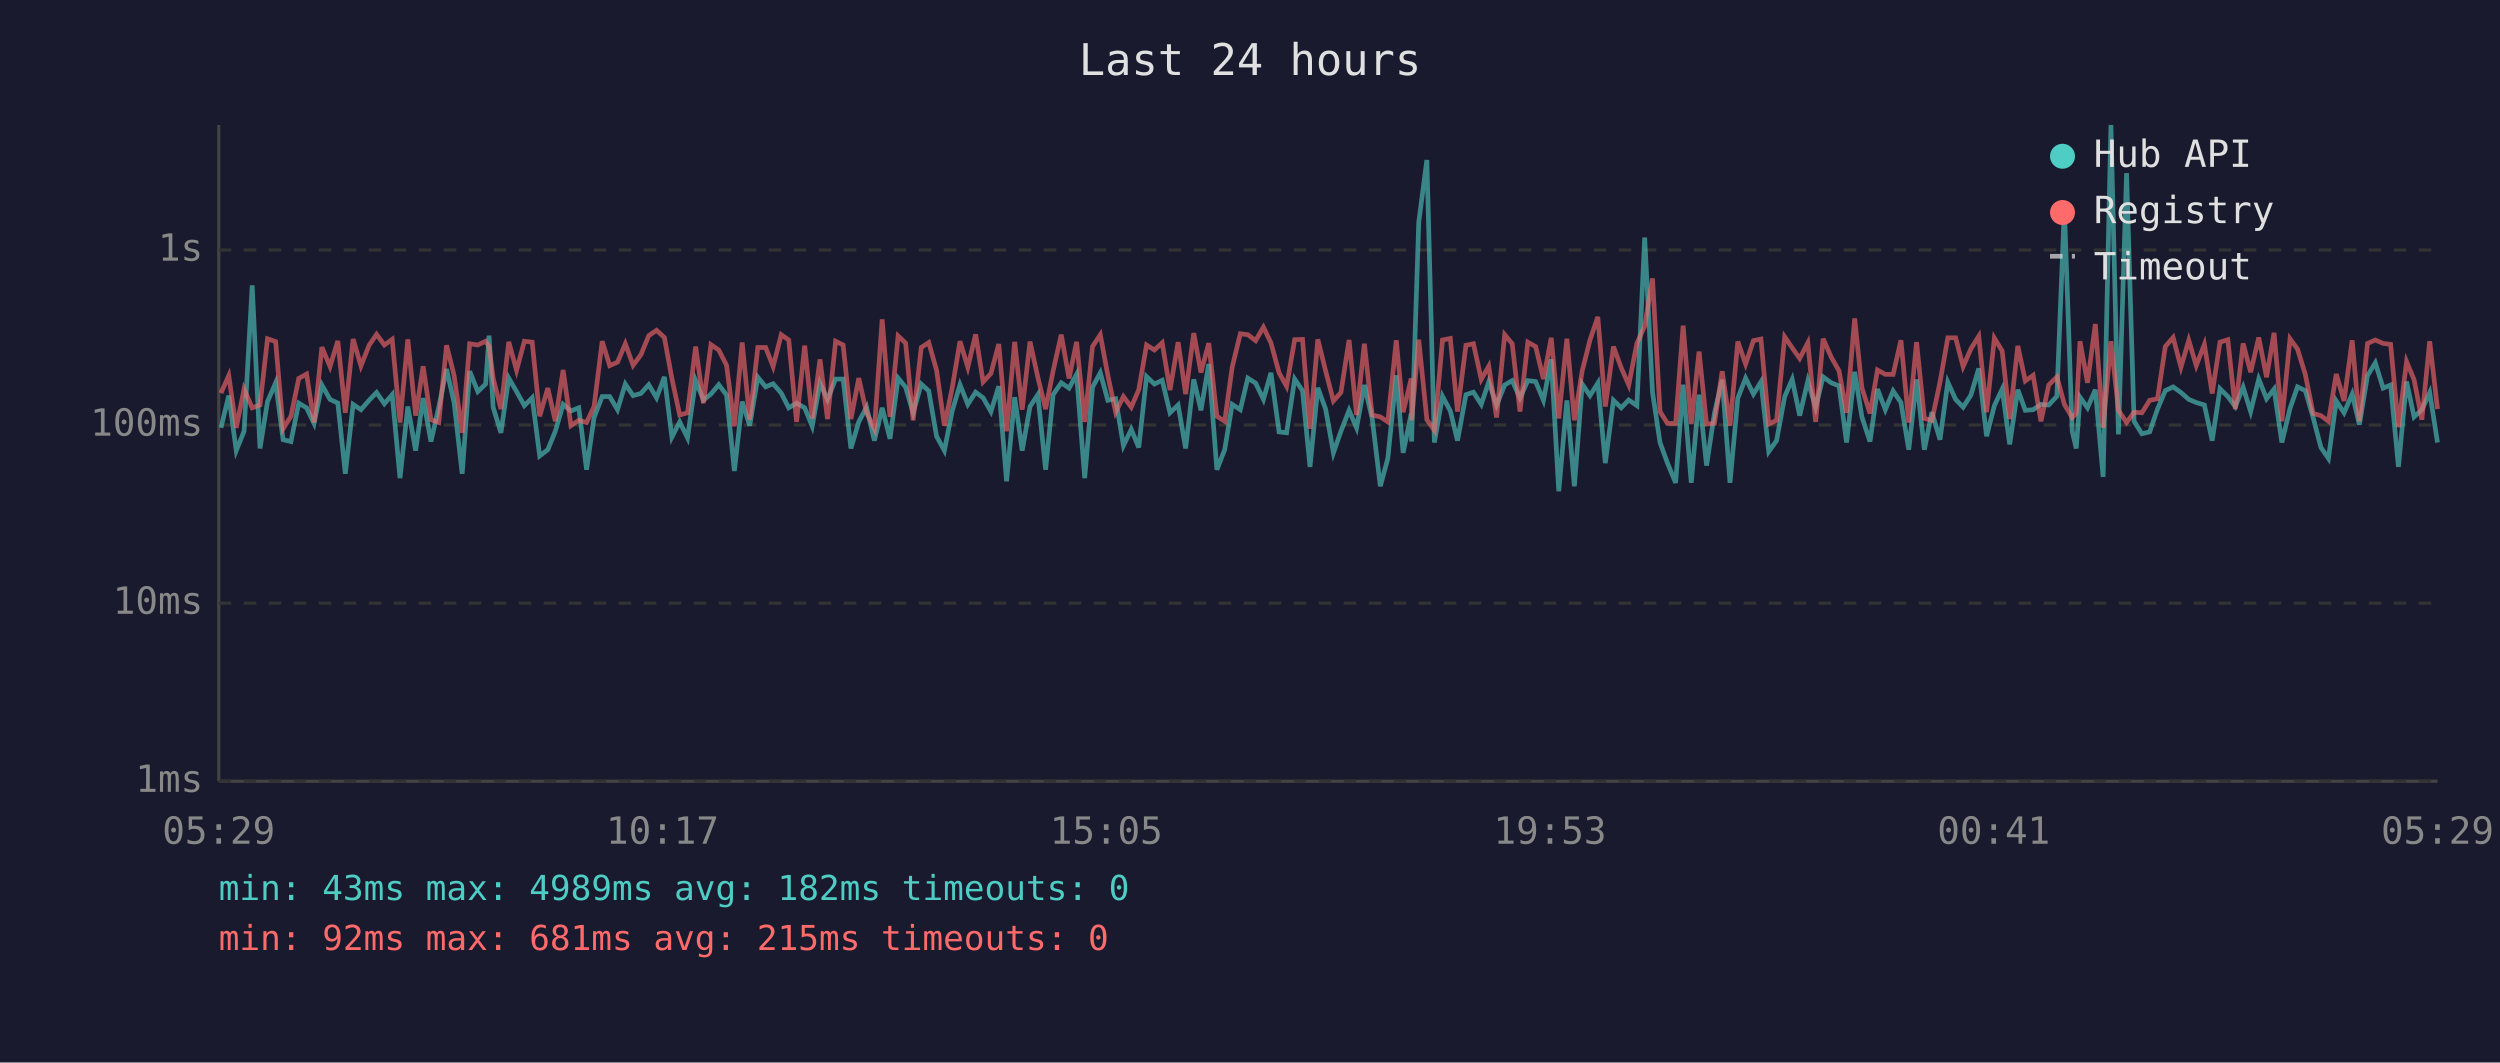
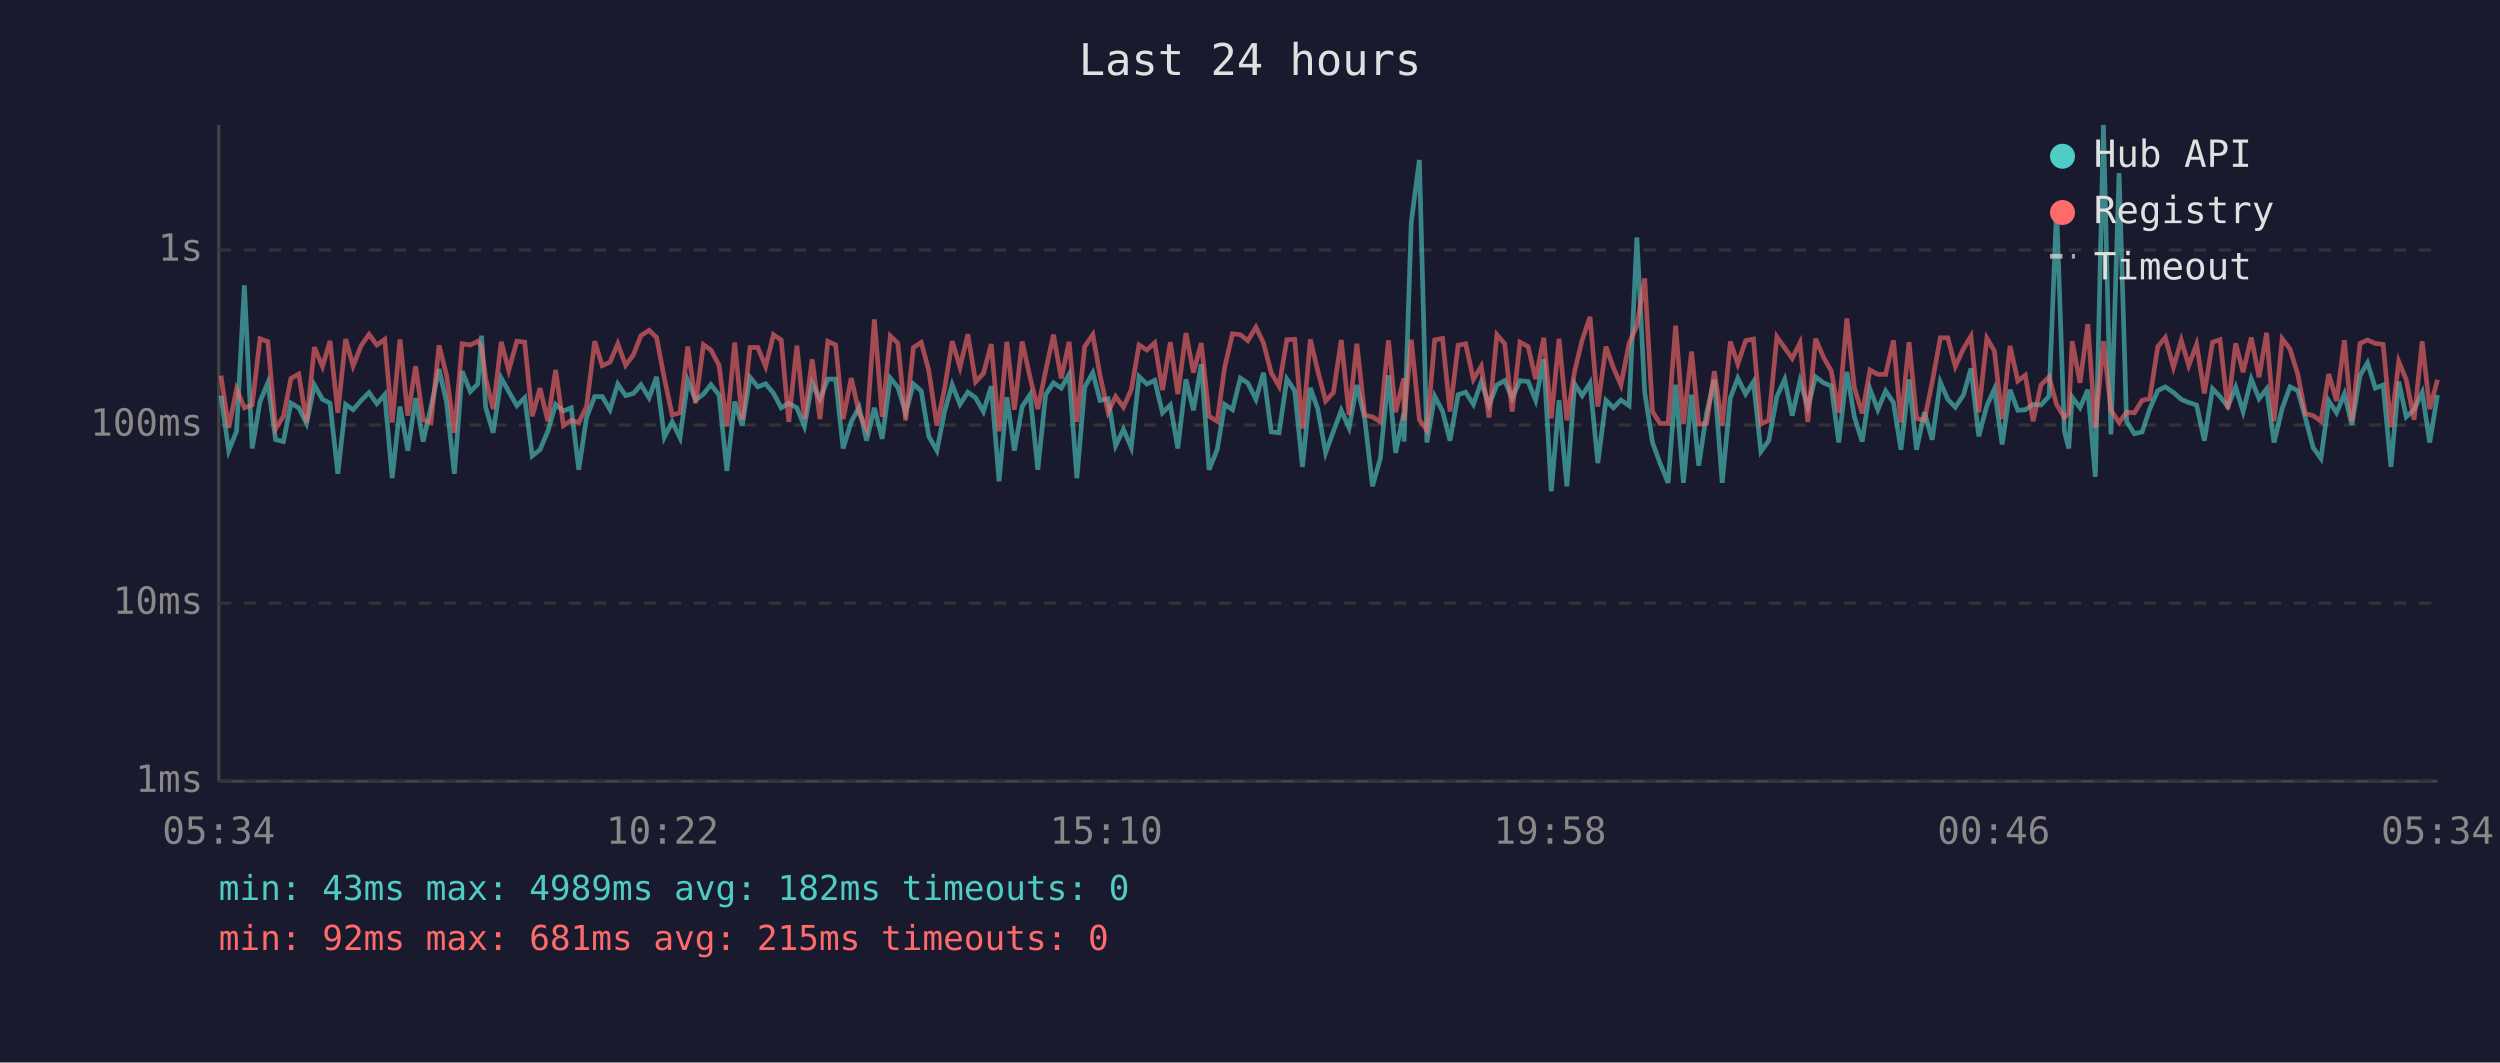
<svg xmlns="http://www.w3.org/2000/svg" viewBox="0 0 800 340" font-family="monospace" font-size="12">
  <rect width="800" height="340" fill="#1a1a2e" />
  <text x="400" y="24" fill="#e0e0e0" font-size="14" text-anchor="middle">Last 24 hours</text>
  <line x1="70" y1="40" x2="70" y2="250" stroke="#444" stroke-width="1" />
  <line x1="70" y1="250" x2="780" y2="250" stroke="#444" stroke-width="1" />
  <line x1="70" y1="250" x2="780" y2="250" stroke="#333" stroke-width="1" stroke-dasharray="4" />
  <text x="65" y="250" fill="#888" text-anchor="end" dominant-baseline="middle">1ms</text>
  <line x1="70" y1="193" x2="780" y2="193" stroke="#333" stroke-width="1" stroke-dasharray="4" />
  <text x="65" y="193" fill="#888" text-anchor="end" dominant-baseline="middle">10ms</text>
  <line x1="70" y1="136" x2="780" y2="136" stroke="#333" stroke-width="1" stroke-dasharray="4" />
  <text x="65" y="136" fill="#888" text-anchor="end" dominant-baseline="middle">100ms</text>
  <line x1="70" y1="80" x2="780" y2="80" stroke="#333" stroke-width="1" stroke-dasharray="4" />
  <text x="65" y="80" fill="#888" text-anchor="end" dominant-baseline="middle">1s</text>
-   <text x="70" y="270" fill="#888" text-anchor="middle">05:29</text>
-   <text x="212" y="270" fill="#888" text-anchor="middle">10:17</text>
-   <text x="354" y="270" fill="#888" text-anchor="middle">15:05</text>
-   <text x="496" y="270" fill="#888" text-anchor="middle">19:53</text>
-   <text x="638" y="270" fill="#888" text-anchor="middle">00:41</text>
-   <text x="780" y="270" fill="#888" text-anchor="middle">05:29</text>
-   <polyline points="70.7,136.9 73.2,126.6 75.6,144.2 78.1,138.0 80.7,91.3 83.2,143.5 85.6,128.5 88.2,122.5 90.6,140.7 93.1,141.3 95.6,129.0 98.1,130.5 100.5,135.5 103.0,123.2 105.6,127.8 108.1,129.0 110.5,151.6 113.0,129.4 115.5,131.1 118.1,128.1 120.5,125.6 123.0,129.2 125.5,126.3 128.0,153.0 130.5,130.1 133.0,144.2 135.4,127.4 137.9,141.3 140.4,130.3 142.9,118.1 145.3,128.8 147.9,151.6 150.3,118.8 152.9,125.3 155.4,122.9 156.5,107.4 157.8,130.3 160.3,138.5 162.8,121.0 165.3,125.3 167.8,129.8 170.3,127.3 172.7,145.9 175.3,143.9 177.7,138.0 180.2,129.4 182.7,131.5 185.2,130.5 187.7,150.3 190.1,133.6 192.7,126.9 195.1,126.9 197.6,131.1 200.1,122.9 202.6,126.6 205.1,125.9 207.6,123.1 210.1,127.3 212.6,120.6 215.0,139.9 217.5,135.0 220.0,140.1 222.6,121.8 225.1,128.0 227.5,126.1 230.0,123.1 232.5,126.4 235.0,150.7 237.5,128.5 239.9,136.2 242.5,120.7 245.0,123.8 247.4,122.8 250.0,125.8 252.4,130.5 254.9,129.0 257.5,130.5 259.9,136.4 262.4,122.6 264.8,127.8 267.4,121.3 269.8,121.3 272.3,143.5 274.8,135.0 277.3,130.3 279.8,141.0 282.3,130.5 284.8,140.4 287.4,121.0 289.8,123.9 292.2,132.1 294.8,122.9 297.2,125.1 299.7,139.6 302.2,144.2 304.7,131.5 307.2,123.1 309.7,129.4 312.2,125.5 314.6,127.3 317.1,131.7 319.6,123.6 322.1,154.0 324.7,127.1 327.1,144.2 329.6,130.1 332.1,126.3 334.6,150.3 337.0,126.3 339.6,122.5 342.1,124.2 344.5,119.8 347.1,153.0 349.6,123.9 352.1,119.3 354.5,128.1 357.0,127.6 359.5,142.6 362.0,137.4 364.4,143.2 366.9,120.5 369.4,122.9 371.9,121.7 374.4,132.1 377.0,129.6 379.4,143.5 382.0,121.4 384.3,131.3 386.8,116.5 389.4,150.3 391.9,143.9 394.3,129.4 396.9,131.1 399.3,121.0 401.8,122.6 404.3,127.8 406.7,119.3 409.3,138.2 411.7,138.5 414.3,121.3 416.8,125.0 419.2,149.4 421.7,124.1 424.2,130.9 426.7,144.9 429.1,138.0 431.7,131.3 434.1,136.9 436.6,123.2 439.1,133.9 441.7,155.6 444.1,146.7 446.8,120.1 449.0,144.9 451.6,132.3 451.7,141.3 454.0,71.1 456.6,51.2 459.0,141.6 461.6,126.8 464.1,131.5 466.4,141.0 469.1,126.3 471.5,125.5 474.0,129.4 476.4,122.2 478.9,129.6 481.5,123.2 483.9,121.8 486.4,127.4 488.9,121.8 491.4,122.1 493.9,128.1 496.4,115.0 498.8,157.2 501.4,128.1 503.8,155.6 506.3,122.9 508.8,126.6 511.3,122.6 513.7,148.2 516.3,128.1 518.8,130.5 521.2,128.0 523.8,129.8 526.3,76.0 528.8,125.5 531.2,141.6 533.6,148.2 536.2,154.5 538.6,123.1 541.2,154.5 543.7,126.3 546.1,149.0 548.6,132.3 551.1,121.5 553.6,154.5 556.1,127.4 558.6,121.0 561.1,126.1 563.5,122.2 566.0,144.5 568.5,141.0 571.1,126.9 573.5,121.4 575.9,133.0 578.5,121.9 581.0,130.3 583.4,120.6 586.0,122.5 588.5,123.5 590.9,141.6 593.5,119.0 595.8,133.4 598.4,141.3 600.8,124.5 603.3,131.1 605.8,125.1 608.3,128.8 610.8,143.9 613.3,121.4 615.8,143.9 618.2,131.9 620.8,140.7 623.3,122.3 625.8,127.8 628.2,130.3 630.7,126.4 633.2,117.9 635.7,139.6 638.2,129.8 640.7,124.5 643.1,142.2 645.7,124.7 648.1,131.3 650.6,131.1 653.1,129.4 655.6,129.6 658.2,126.8 660.6,66.6 663.1,138.0 664.4,143.5 665.6,127.1 668.0,130.5 670.5,124.7 673.0,152.6 675.5,40.0 677.9,139.0 680.5,55.4 682.9,134.8 685.4,138.8 687.9,138.2 690.4,130.9 692.9,125.0 695.4,123.8 697.9,125.6 700.4,127.8 702.8,128.8 705.4,129.6 707.9,141.0 710.4,124.4 712.9,126.9 715.3,130.1 717.8,123.9 720.2,131.7 722.8,121.3 725.3,127.6 727.7,124.5 730.2,141.6 732.8,130.7 735.2,123.8 737.7,125.0 740.2,133.6 742.7,143.2 745.1,146.7 747.6,128.3 750.1,132.1 752.7,126.1 755.0,135.9 757.6,120.2 760.1,116.1 762.6,124.2 765.0,123.2 767.5,149.4 770.1,122.1 772.5,133.4 775.0,131.1 777.5,125.6 780.0,141.6" fill="none" stroke="#4ecdc4" stroke-width="1.5" opacity="0.6" />
-   <polyline points="70.7,125.8 73.2,120.2 75.6,136.9 78.1,124.5 80.7,130.5 83.2,129.6 85.6,108.4 88.2,109.3 90.6,137.2 93.1,133.2 95.6,121.1 98.1,119.7 100.5,135.2 103.0,111.1 105.6,117.3 108.1,109.1 110.5,132.1 113.0,108.5 115.5,117.1 118.1,110.5 120.5,107.0 123.0,110.4 125.5,108.6 128.0,135.2 130.5,108.6 133.0,133.0 135.4,117.2 137.9,134.3 140.4,135.2 142.9,110.5 145.3,120.1 147.9,138.5 150.3,110.0 152.9,110.4 155.4,109.2 156.5,110.9 157.8,121.0 160.3,130.9 162.8,109.4 165.3,118.5 167.8,109.2 170.3,109.5 172.7,133.2 175.3,124.2 177.7,134.8 180.2,118.4 182.7,136.2 185.2,134.5 187.7,135.2 190.1,130.1 192.7,109.2 195.1,117.0 197.6,115.9 200.1,110.0 202.6,116.9 205.1,113.5 207.6,107.4 210.1,105.7 212.6,108.0 215.0,121.1 217.5,132.8 220.0,132.1 222.6,110.9 225.1,129.0 227.5,110.3 230.0,112.0 232.5,116.9 235.0,136.4 237.5,109.6 239.9,134.3 242.5,111.2 245.0,111.2 247.4,117.3 250.0,107.1 252.4,108.8 254.9,135.0 257.5,110.6 259.9,133.9 262.4,115.0 264.8,134.1 267.4,109.2 269.8,110.4 272.3,134.1 274.8,121.0 277.3,132.1 279.8,137.2 282.3,102.2 284.8,133.4 287.4,107.5 289.8,109.8 292.2,134.5 294.8,111.2 297.2,109.6 299.7,118.5 302.2,136.2 304.7,124.2 307.2,109.2 309.7,117.5 312.2,107.0 314.6,122.2 317.1,119.5 319.6,110.1 322.1,138.0 324.7,109.4 327.1,131.1 329.6,109.3 332.1,120.7 334.6,130.9 337.0,118.7 339.6,107.1 342.1,121.1 344.5,109.4 347.1,135.0 349.6,110.9 352.1,107.1 354.5,120.1 357.0,131.9 359.5,126.9 362.0,130.3 364.4,124.7 366.9,110.4 369.4,112.0 371.9,109.7 374.4,124.8 377.0,109.5 379.4,126.1 382.0,106.6 384.3,119.2 386.8,109.8 389.4,133.2 391.9,134.8 394.3,117.5 396.9,106.8 399.3,107.1 401.8,109.0 404.3,104.7 406.7,109.7 409.3,119.3 411.7,123.6 414.3,108.7 416.8,108.6 419.2,137.2 421.7,108.6 424.2,118.7 426.7,128.3 429.1,125.6 431.7,108.8 434.1,132.8 436.6,110.0 439.1,132.8 441.7,133.4 444.1,135.0 446.8,108.9 449.0,131.9 451.6,121.1 451.7,134.5 454.0,108.7 456.6,134.3 459.0,137.7 461.6,108.8 464.1,108.3 466.4,131.7 469.1,110.5 471.5,110.0 474.0,121.4 476.4,117.2 478.9,133.6 481.5,107.1 483.9,110.0 486.4,131.7 488.9,109.5 491.4,110.9 493.9,121.3 496.4,108.1 498.8,133.9 501.4,108.4 503.8,134.5 506.3,118.7 508.8,108.8 511.3,101.4 513.7,130.1 516.3,110.9 518.8,117.7 521.2,123.2 523.8,109.9 526.3,104.3 528.8,89.1 531.2,131.7 533.6,135.5 536.2,135.5 538.6,104.2 541.2,135.7 543.7,112.5 546.1,135.7 548.6,135.5 551.1,118.8 553.6,136.2 556.1,109.3 558.6,116.5 561.1,109.0 563.5,108.5 566.0,135.7 568.5,134.5 571.1,107.8 573.5,111.3 575.9,114.7 578.5,109.7 581.0,135.0 583.4,108.4 586.0,114.3 588.5,118.7 590.9,132.1 593.5,101.9 595.8,124.1 598.4,132.3 600.8,118.4 603.3,119.8 605.8,119.8 608.3,108.9 610.8,135.2 613.3,109.5 615.8,133.9 618.2,134.5 620.8,122.3 623.3,108.1 625.8,108.1 628.2,117.3 630.7,111.6 633.2,107.6 635.7,131.9 638.2,108.2 640.7,112.3 643.1,134.1 645.7,110.7 648.1,121.9 650.6,120.1 653.1,134.8 655.6,123.2 658.2,120.6 660.6,129.4 663.1,133.6 664.4,132.3 665.6,109.2 668.0,122.5 670.5,103.7 673.0,136.9 675.5,109.2 677.9,131.3 680.5,135.2 682.9,131.9 685.4,132.1 687.9,128.1 690.4,127.6 692.9,110.9 695.4,108.0 697.9,117.5 700.4,108.9 702.8,117.0 705.4,110.2 707.9,125.9 710.4,109.5 712.9,108.7 715.3,130.9 717.8,109.9 720.2,119.1 722.8,108.0 725.3,120.7 727.7,106.5 730.2,134.8 732.8,108.4 735.2,111.7 737.7,119.8 740.2,132.3 742.7,133.0 745.1,134.8 747.6,119.7 750.1,128.3 752.7,108.9 755.0,134.8 757.6,109.9 760.1,108.8 762.6,109.9 765.0,110.2 767.5,136.7 770.1,115.7 772.5,121.5 775.0,134.3 777.5,109.2 780.0,130.9" fill="none" stroke="#ff6b6b" stroke-width="1.5" opacity="0.6" />
+   <text x="70" y="270" fill="#888" text-anchor="middle">05:34</text>
+   <text x="212" y="270" fill="#888" text-anchor="middle">10:22</text>
+   <text x="354" y="270" fill="#888" text-anchor="middle">15:10</text>
+   <text x="496" y="270" fill="#888" text-anchor="middle">19:58</text>
+   <text x="638" y="270" fill="#888" text-anchor="middle">00:46</text>
+   <text x="780" y="270" fill="#888" text-anchor="middle">05:34</text>
+   <polyline points="70.7,126.6 73.2,144.2 75.7,138.0 78.2,91.3 80.7,143.5 83.2,128.5 85.7,122.5 88.2,140.7 90.7,141.3 93.1,129.0 95.6,130.5 98.1,135.5 100.6,123.2 103.2,127.8 105.6,129.0 108.1,151.6 110.6,129.4 113.0,131.1 115.6,128.1 118.1,125.6 120.6,129.2 123.1,126.3 125.5,153.0 128.0,130.1 130.5,144.2 133.0,127.4 135.4,141.3 137.9,130.3 140.5,118.1 142.9,128.8 145.4,151.6 147.9,118.8 150.5,125.3 152.9,122.9 154.1,107.4 155.4,130.3 157.8,138.5 160.4,121.0 162.8,125.3 165.4,129.8 167.9,127.3 170.3,145.9 172.8,143.9 175.3,138.0 177.8,129.4 180.3,131.5 182.8,130.5 185.2,150.3 187.7,133.6 190.3,126.9 192.7,126.9 195.2,131.1 197.7,122.9 200.2,126.6 202.7,125.9 205.1,123.1 207.7,127.3 210.1,120.6 212.6,139.9 215.1,135.0 217.6,140.1 220.1,121.8 222.6,128.0 225.1,126.1 227.5,123.1 230.1,126.4 232.6,150.7 235.1,128.5 237.5,136.2 240.0,120.7 242.5,123.8 245.0,122.8 247.5,125.8 250.0,130.5 252.4,129.0 255.0,130.5 257.4,136.4 259.9,122.6 262.4,127.8 264.9,121.3 267.4,121.3 269.8,143.5 272.4,135.0 274.9,130.3 277.3,141.0 279.8,130.5 282.3,140.4 284.9,121.0 287.3,123.9 289.8,132.1 292.3,122.9 294.8,125.1 297.2,139.6 299.8,144.2 302.3,131.5 304.7,123.1 307.2,129.4 309.7,125.5 312.2,127.3 314.7,131.7 317.2,123.6 319.7,154.0 322.2,127.1 324.6,144.2 327.1,130.1 329.6,126.3 332.1,150.3 334.6,126.3 337.1,122.5 339.6,124.2 342.1,119.8 344.6,153.0 347.1,123.9 349.7,119.3 352.0,128.1 354.6,127.6 357.0,142.6 359.5,137.4 362.0,143.2 364.5,120.5 367.0,122.9 369.5,121.7 372.0,132.1 374.5,129.6 376.9,143.5 379.5,121.4 381.9,131.3 384.4,116.5 386.9,150.3 389.5,143.9 391.9,129.4 394.4,131.1 396.9,121.0 399.3,122.6 401.9,127.8 404.3,119.3 406.8,138.2 409.3,138.5 411.8,121.3 414.3,125.0 416.8,149.4 419.3,124.1 421.7,130.9 424.2,144.9 426.7,138.0 429.2,131.3 431.7,136.9 434.2,123.2 436.7,133.9 439.2,155.6 441.7,146.7 444.3,120.1 446.6,144.9 449.2,132.3 449.3,141.3 451.6,71.1 454.2,51.2 456.6,141.6 459.1,126.8 461.6,131.5 464.0,141.0 466.6,126.3 469.0,125.5 471.5,129.4 474.0,122.2 476.5,129.6 479.0,123.2 481.5,121.8 483.9,127.4 486.4,121.8 489.0,122.1 491.4,128.1 494.0,115.0 496.4,157.2 498.9,128.1 501.4,155.6 503.9,122.9 506.3,126.6 508.8,122.6 511.3,148.2 513.9,128.1 516.3,130.5 518.7,128.0 521.3,129.8 523.8,76.0 526.3,125.5 528.8,141.6 531.2,148.2 533.8,154.5 536.2,123.1 538.7,154.5 541.3,126.3 543.6,149.0 546.1,132.3 548.6,121.5 551.1,154.5 553.7,127.4 556.1,121.0 558.6,126.1 561.1,122.2 563.5,144.5 566.0,141.0 568.6,126.9 571.1,121.4 573.5,133.0 576.0,121.9 578.5,130.3 581.0,120.6 583.5,122.5 586.0,123.5 588.4,141.6 591.0,119.0 593.4,133.4 595.9,141.3 598.4,124.5 600.9,131.1 603.4,125.1 605.9,128.8 608.3,143.9 610.9,121.4 613.3,143.9 615.8,131.9 618.3,140.7 620.9,122.3 623.3,127.8 625.7,130.3 628.3,126.4 630.7,117.9 633.2,139.6 635.8,129.8 638.2,124.5 640.7,142.2 643.2,124.7 645.7,131.3 648.1,131.1 650.6,129.4 653.1,129.6 655.7,126.8 658.1,66.6 660.6,138.0 662.0,143.5 663.1,127.1 665.6,130.5 668.1,124.7 670.5,152.6 673.1,40.0 675.5,139.0 678.1,55.4 680.5,134.8 683.0,138.8 685.5,138.2 687.9,130.9 690.5,125.0 692.9,123.8 695.5,125.6 698.0,127.8 700.4,128.8 702.9,129.6 705.4,141.0 708.0,124.4 710.4,126.9 712.9,130.1 715.4,123.9 717.8,131.7 720.4,121.3 722.9,127.6 725.3,124.5 727.7,141.6 730.3,130.7 732.8,123.8 735.3,125.0 737.7,133.6 740.2,143.2 742.7,146.7 745.2,128.3 747.7,132.1 750.2,126.1 752.6,135.9 755.2,120.2 757.6,116.1 760.1,124.2 762.6,123.2 765.1,149.4 767.6,122.1 770.0,133.4 772.5,131.1 775.1,125.6 777.5,141.6 780.0,126.4" fill="none" stroke="#4ecdc4" stroke-width="1.5" opacity="0.6" />
+   <polyline points="70.7,120.2 73.2,136.9 75.7,124.5 78.2,130.5 80.7,129.6 83.2,108.4 85.7,109.3 88.2,137.2 90.7,133.2 93.1,121.1 95.6,119.7 98.1,135.2 100.6,111.1 103.2,117.3 105.6,109.1 108.1,132.1 110.6,108.5 113.0,117.1 115.6,110.5 118.1,107.0 120.6,110.4 123.1,108.6 125.5,135.2 128.0,108.6 130.5,133.0 133.0,117.2 135.4,134.3 137.9,135.2 140.5,110.5 142.9,120.1 145.4,138.5 147.9,110.0 150.5,110.4 152.9,109.2 154.1,110.9 155.4,121.0 157.8,130.9 160.4,109.4 162.8,118.5 165.4,109.2 167.9,109.5 170.3,133.2 172.8,124.2 175.3,134.8 177.8,118.4 180.3,136.2 182.8,134.5 185.2,135.2 187.7,130.1 190.3,109.2 192.7,117.0 195.2,115.9 197.7,110.0 200.2,116.9 202.7,113.5 205.1,107.4 207.7,105.7 210.1,108.0 212.6,121.1 215.1,132.8 217.6,132.1 220.1,110.9 222.6,129.0 225.1,110.3 227.5,112.0 230.1,116.9 232.6,136.4 235.1,109.6 237.5,134.3 240.0,111.2 242.5,111.2 245.0,117.3 247.5,107.1 250.0,108.8 252.4,135.0 255.0,110.6 257.4,133.9 259.9,115.0 262.4,134.1 264.9,109.2 267.4,110.4 269.8,134.1 272.4,121.0 274.9,132.1 277.3,137.2 279.8,102.2 282.3,133.4 284.9,107.5 287.3,109.8 289.8,134.5 292.3,111.2 294.8,109.6 297.2,118.5 299.8,136.2 302.3,124.2 304.7,109.2 307.2,117.5 309.7,107.0 312.2,122.2 314.7,119.5 317.2,110.1 319.7,138.0 322.2,109.4 324.6,131.1 327.1,109.3 329.6,120.7 332.1,130.9 334.6,118.7 337.1,107.1 339.6,121.1 342.1,109.4 344.6,135.0 347.1,110.9 349.7,107.1 352.0,120.1 354.6,131.9 357.0,126.9 359.5,130.3 362.0,124.7 364.5,110.4 367.0,112.0 369.5,109.7 372.0,124.8 374.5,109.5 376.9,126.1 379.5,106.6 381.9,119.2 384.4,109.8 386.9,133.2 389.5,134.8 391.9,117.5 394.4,106.8 396.9,107.1 399.3,109.0 401.9,104.7 404.3,109.7 406.8,119.3 409.3,123.6 411.8,108.7 414.3,108.6 416.8,137.2 419.3,108.6 421.7,118.7 424.2,128.3 426.7,125.6 429.2,108.8 431.7,132.8 434.2,110.0 436.7,132.8 439.2,133.4 441.7,135.0 444.3,108.9 446.6,131.9 449.2,121.1 449.3,134.5 451.6,108.7 454.2,134.3 456.6,137.7 459.1,108.8 461.6,108.3 464.0,131.7 466.6,110.5 469.0,110.0 471.5,121.4 474.0,117.2 476.5,133.6 479.0,107.1 481.5,110.0 483.9,131.7 486.4,109.5 489.0,110.9 491.4,121.3 494.0,108.1 496.4,133.9 498.9,108.4 501.4,134.5 503.9,118.7 506.3,108.8 508.8,101.4 511.3,130.1 513.9,110.9 516.3,117.7 518.7,123.2 521.3,109.9 523.8,104.3 526.3,89.1 528.8,131.7 531.2,135.5 533.8,135.5 536.2,104.2 538.7,135.7 541.3,112.5 543.6,135.7 546.1,135.5 548.6,118.8 551.1,136.2 553.7,109.3 556.1,116.5 558.6,109.0 561.1,108.5 563.5,135.7 566.0,134.5 568.6,107.8 571.1,111.3 573.5,114.7 576.0,109.7 578.5,135.0 581.0,108.4 583.5,114.3 586.0,118.7 588.4,132.1 591.0,101.9 593.4,124.1 595.9,132.3 598.4,118.4 600.9,119.8 603.4,119.8 605.9,108.9 608.3,135.2 610.9,109.5 613.3,133.9 615.8,134.5 618.3,122.3 620.9,108.1 623.3,108.1 625.7,117.3 628.3,111.6 630.7,107.6 633.2,131.9 635.8,108.2 638.2,112.3 640.7,134.1 643.2,110.7 645.7,121.9 648.1,120.1 650.6,134.8 653.1,123.2 655.7,120.6 658.1,129.4 660.6,133.6 662.0,132.3 663.1,109.2 665.6,122.5 668.1,103.7 670.5,136.9 673.1,109.2 675.5,131.3 678.1,135.2 680.5,131.9 683.0,132.1 685.5,128.1 687.9,127.6 690.5,110.9 692.9,108.0 695.5,117.5 698.0,108.9 700.4,117.0 702.9,110.2 705.4,125.9 708.0,109.5 710.4,108.7 712.9,130.9 715.4,109.9 717.8,119.1 720.4,108.0 722.9,120.7 725.3,106.5 727.7,134.8 730.3,108.4 732.8,111.7 735.3,119.8 737.7,132.3 740.2,133.0 742.7,134.8 745.2,119.7 747.7,128.3 750.2,108.9 752.6,134.8 755.2,109.9 757.6,108.8 760.1,109.9 762.6,110.2 765.1,136.7 767.6,115.7 770.0,121.5 772.5,134.3 775.1,109.2 777.5,130.9 780.0,121.5" fill="none" stroke="#ff6b6b" stroke-width="1.5" opacity="0.6" />
  <circle cx="660" cy="50" r="4" fill="#4ecdc4" />
  <text x="670" y="50" fill="#e0e0e0" dominant-baseline="middle">Hub API</text>
  <circle cx="660" cy="68" r="4" fill="#ff6b6b" />
  <text x="670" y="68" fill="#e0e0e0" dominant-baseline="middle">Registry</text>
  <line x1="656" y1="82" x2="664" y2="82" stroke="#e0e0e0" stroke-width="1.5" stroke-dasharray="4,3" opacity="0.7" />
  <text x="670" y="86" fill="#e0e0e0" dominant-baseline="middle">Timeout</text>
  <text x="70" y="288" fill="#4ecdc4" font-size="11">min: 43ms  max: 4989ms  avg: 182ms  timeouts: 0</text>
  <text x="70" y="304" fill="#ff6b6b" font-size="11">min: 92ms  max: 681ms  avg: 215ms  timeouts: 0</text>
</svg>
